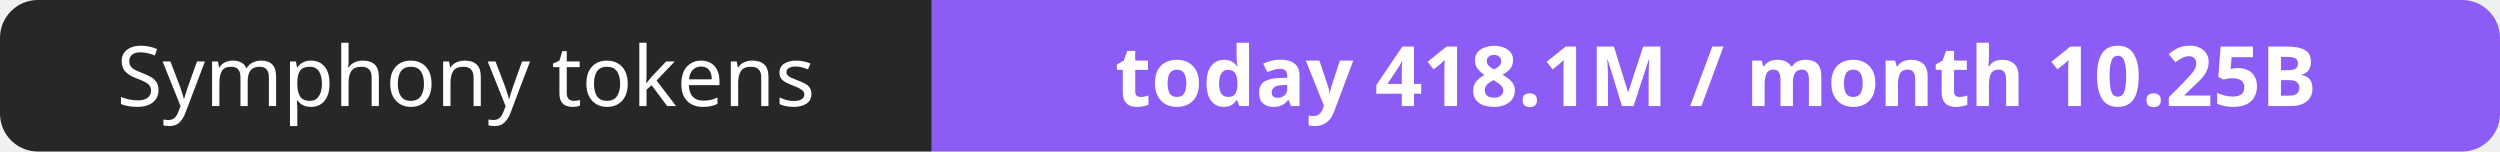
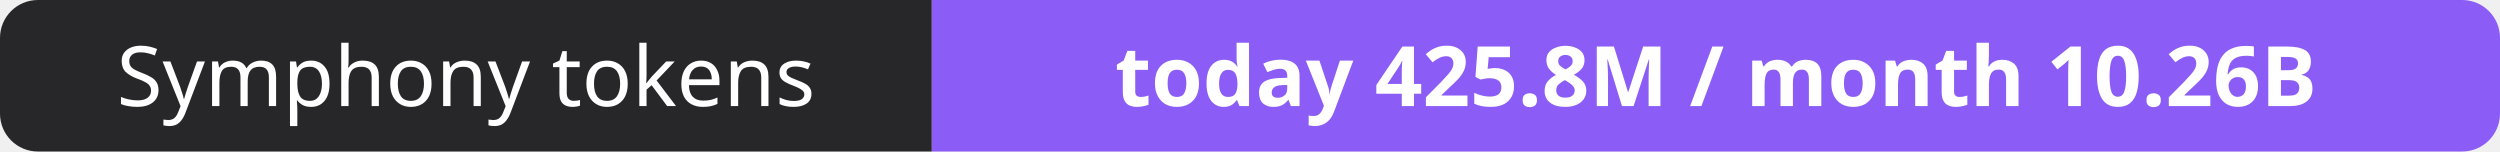
- <svg xmlns="http://www.w3.org/2000/svg" width="330" height="20" role="img" aria-label="Symphony tokens: today 418.1M / month 10.25B">
+ <svg xmlns="http://www.w3.org/2000/svg" width="330" height="20" role="img" aria-label="Symphony tokens: today 425.8M / month 10.26B">
  <clipPath id="r">
    <rect width="330" height="20" rx="5" fill="#fff" />
  </clipPath>
  <g clip-path="url(#r)">
    <rect width="123" height="20" fill="#27272a" />
    <rect x="123" width="207" height="20" fill="#8b5cf6" />
  </g>
  <g fill="#fff" text-anchor="middle" font-family="Verdana,Geneva,sans-serif" font-size="11">
    <text x="61.5" y="14">Symphony tokens</text>
-     <text x="226.5" y="14" font-weight="700">today 418.1M / month 10.25B</text>
+     <text x="226.5" y="14" font-weight="700">today 425.8M / month 10.26B</text>
  </g>
</svg>
